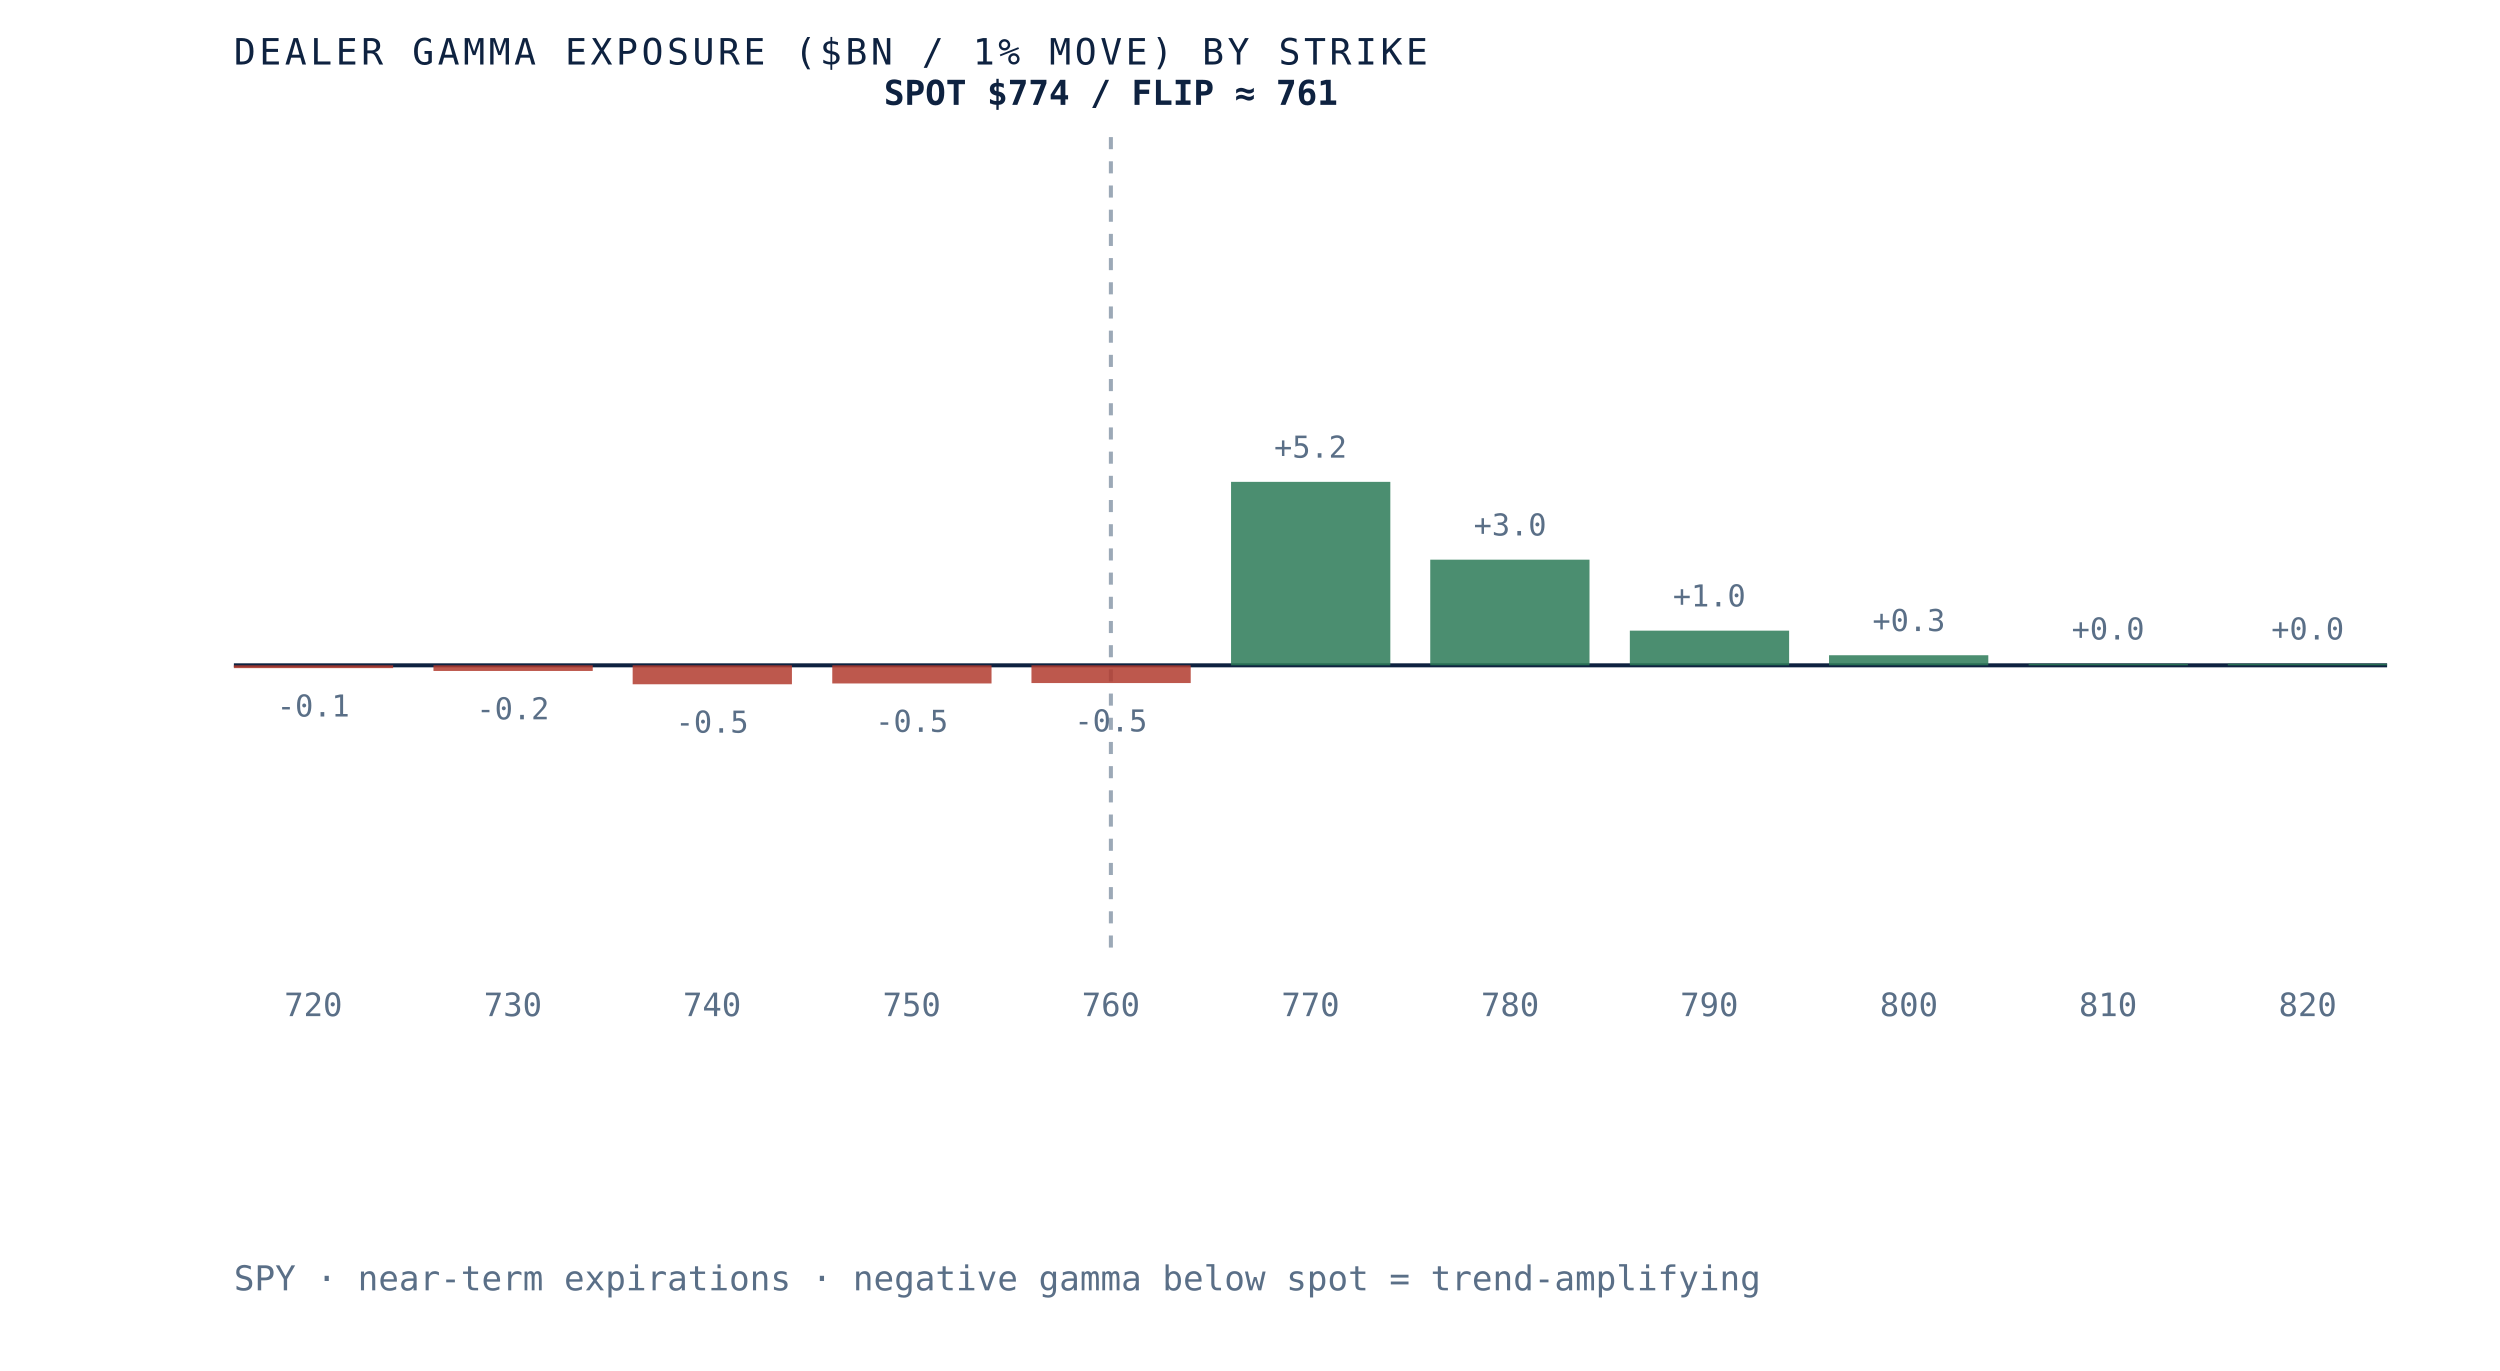
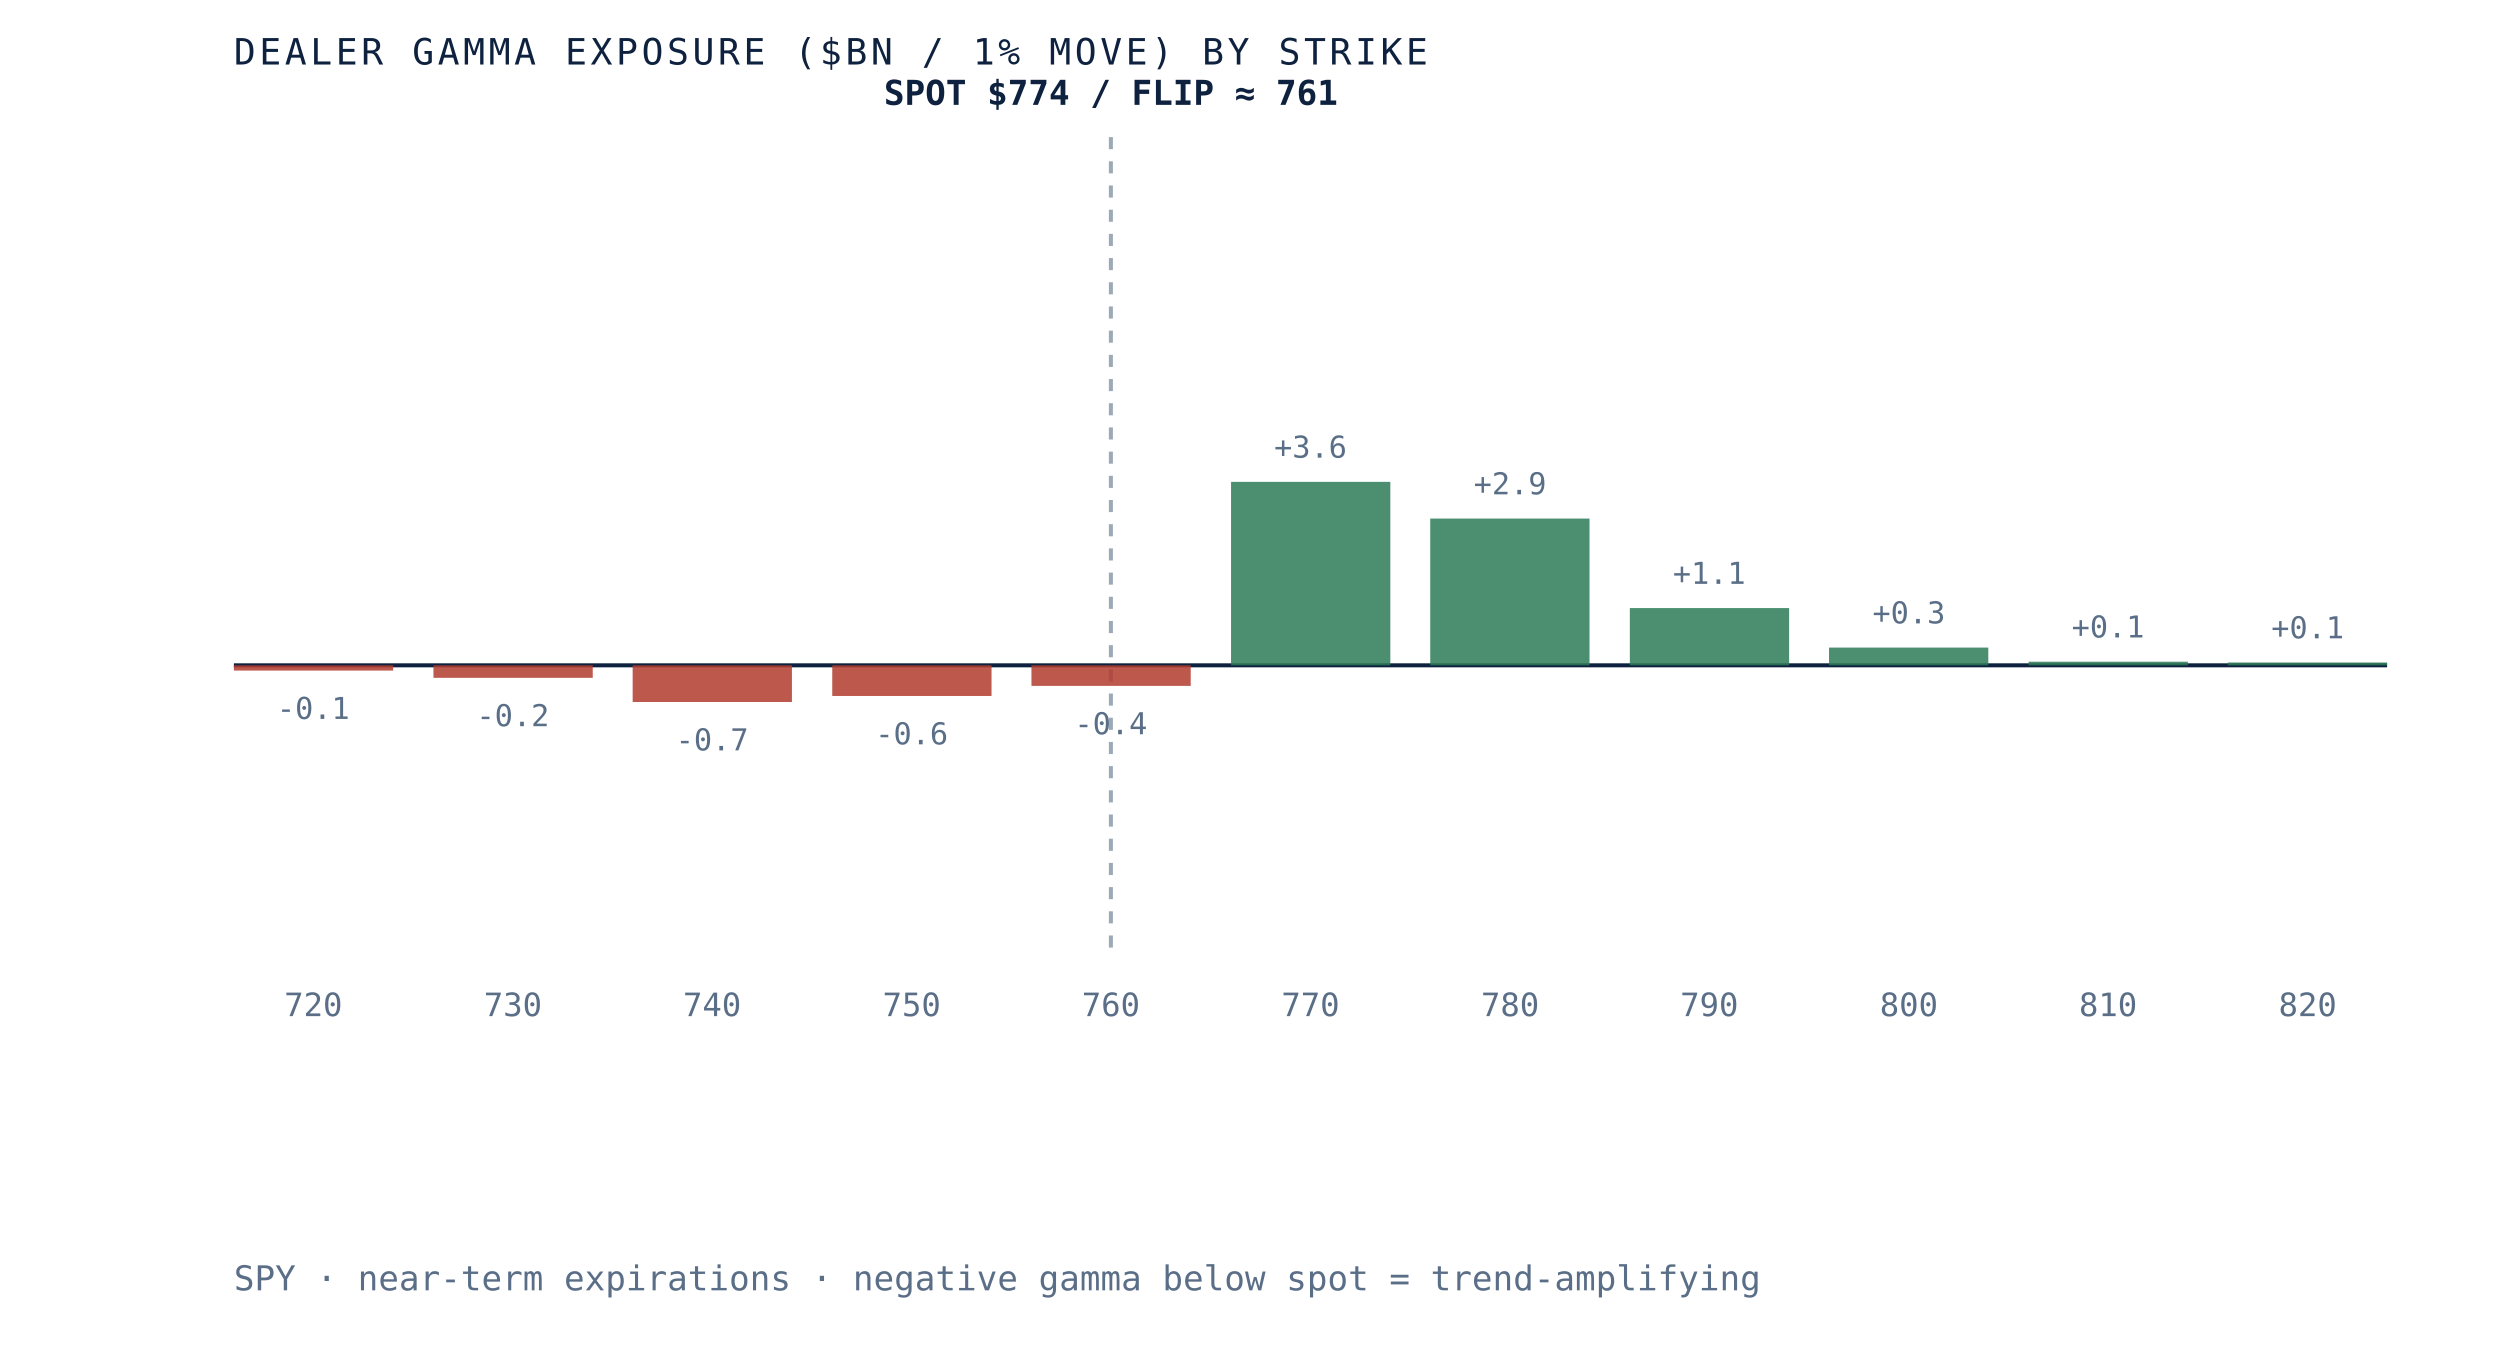
<svg xmlns="http://www.w3.org/2000/svg" viewBox="0 0 620 340" role="img" aria-label="Dealer gamma exposure by strike for SPY, negative below spot and positive above, gamma flip near 761" preserveAspectRatio="xMidYMid meet" style="width:100%;height:auto;display:block">
  <rect x="0" y="0" width="620" height="340" fill="white" />
  <line x1="58" y1="165" x2="592" y2="165" stroke="#0e2240" stroke-width="1" />
  <line x1="275.5" y1="34" x2="275.5" y2="235" stroke="#5a6f87" stroke-width="1" stroke-dasharray="3 3" opacity="0.6" />
-   <rect x="58.0" y="165.0" width="39.5" height="0.7" fill="#b23b2e" opacity="0.85" />
-   <text x="77.7" y="177.7" text-anchor="middle" font-family="'JetBrains Mono', monospace" font-size="7.5" fill="#5a6f87">-0.1</text>
+   <rect x="58.0" y="165.0" width="39.5" height="1.3" fill="#b23b2e" opacity="0.85" />
+   <text x="77.7" y="178.3" text-anchor="middle" font-family="'JetBrains Mono', monospace" font-size="7.5" fill="#5a6f87">-0.1</text>
  <text x="77.7" y="252" text-anchor="middle" font-family="'JetBrains Mono', monospace" font-size="8" fill="#5a6f87">720</text>
-   <rect x="107.5" y="165.0" width="39.5" height="1.4" fill="#b23b2e" opacity="0.85" />
-   <text x="127.2" y="178.4" text-anchor="middle" font-family="'JetBrains Mono', monospace" font-size="7.5" fill="#5a6f87">-0.2</text>
+   <rect x="107.5" y="165.0" width="39.5" height="3.1" fill="#b23b2e" opacity="0.85" />
+   <text x="127.2" y="180.1" text-anchor="middle" font-family="'JetBrains Mono', monospace" font-size="7.5" fill="#5a6f87">-0.2</text>
  <text x="127.2" y="252" text-anchor="middle" font-family="'JetBrains Mono', monospace" font-size="8" fill="#5a6f87">730</text>
-   <rect x="156.9" y="165.0" width="39.5" height="4.7" fill="#b23b2e" opacity="0.85" />
-   <text x="176.6" y="181.7" text-anchor="middle" font-family="'JetBrains Mono', monospace" font-size="7.5" fill="#5a6f87">-0.5</text>
+   <rect x="156.9" y="165.0" width="39.5" height="9.1" fill="#b23b2e" opacity="0.85" />
+   <text x="176.6" y="186.1" text-anchor="middle" font-family="'JetBrains Mono', monospace" font-size="7.5" fill="#5a6f87">-0.7</text>
  <text x="176.6" y="252" text-anchor="middle" font-family="'JetBrains Mono', monospace" font-size="8" fill="#5a6f87">740</text>
-   <rect x="206.4" y="165.0" width="39.5" height="4.5" fill="#b23b2e" opacity="0.85" />
-   <text x="226.1" y="181.5" text-anchor="middle" font-family="'JetBrains Mono', monospace" font-size="7.5" fill="#5a6f87">-0.5</text>
+   <rect x="206.4" y="165.0" width="39.5" height="7.6" fill="#b23b2e" opacity="0.85" />
+   <text x="226.1" y="184.6" text-anchor="middle" font-family="'JetBrains Mono', monospace" font-size="7.5" fill="#5a6f87">-0.6</text>
  <text x="226.1" y="252" text-anchor="middle" font-family="'JetBrains Mono', monospace" font-size="8" fill="#5a6f87">750</text>
-   <rect x="255.8" y="165.0" width="39.5" height="4.4" fill="#b23b2e" opacity="0.85" />
-   <text x="275.5" y="181.4" text-anchor="middle" font-family="'JetBrains Mono', monospace" font-size="7.5" fill="#5a6f87">-0.5</text>
+   <rect x="255.8" y="165.0" width="39.5" height="5.1" fill="#b23b2e" opacity="0.85" />
+   <text x="275.5" y="182.1" text-anchor="middle" font-family="'JetBrains Mono', monospace" font-size="7.5" fill="#5a6f87">-0.4</text>
  <text x="275.5" y="252" text-anchor="middle" font-family="'JetBrains Mono', monospace" font-size="8" fill="#5a6f87">760</text>
  <rect x="305.3" y="119.5" width="39.5" height="45.5" fill="#2c7a57" opacity="0.85" />
-   <text x="325.0" y="113.5" text-anchor="middle" font-family="'JetBrains Mono', monospace" font-size="7.5" fill="#5a6f87">+5.2</text>
+   <text x="325.0" y="113.5" text-anchor="middle" font-family="'JetBrains Mono', monospace" font-size="7.5" fill="#5a6f87">+3.6</text>
  <text x="325.0" y="252" text-anchor="middle" font-family="'JetBrains Mono', monospace" font-size="8" fill="#5a6f87">770</text>
-   <rect x="354.7" y="138.8" width="39.5" height="26.2" fill="#2c7a57" opacity="0.85" />
-   <text x="374.5" y="132.8" text-anchor="middle" font-family="'JetBrains Mono', monospace" font-size="7.5" fill="#5a6f87">+3.0</text>
+   <rect x="354.7" y="128.6" width="39.5" height="36.4" fill="#2c7a57" opacity="0.85" />
+   <text x="374.5" y="122.6" text-anchor="middle" font-family="'JetBrains Mono', monospace" font-size="7.5" fill="#5a6f87">+2.9</text>
  <text x="374.5" y="252" text-anchor="middle" font-family="'JetBrains Mono', monospace" font-size="8" fill="#5a6f87">780</text>
-   <rect x="404.2" y="156.4" width="39.5" height="8.6" fill="#2c7a57" opacity="0.85" />
-   <text x="423.9" y="150.4" text-anchor="middle" font-family="'JetBrains Mono', monospace" font-size="7.5" fill="#5a6f87">+1.0</text>
+   <rect x="404.2" y="150.8" width="39.5" height="14.2" fill="#2c7a57" opacity="0.85" />
+   <text x="423.9" y="144.8" text-anchor="middle" font-family="'JetBrains Mono', monospace" font-size="7.5" fill="#5a6f87">+1.1</text>
  <text x="423.9" y="252" text-anchor="middle" font-family="'JetBrains Mono', monospace" font-size="8" fill="#5a6f87">790</text>
-   <rect x="453.6" y="162.5" width="39.5" height="2.5" fill="#2c7a57" opacity="0.85" />
-   <text x="473.4" y="156.5" text-anchor="middle" font-family="'JetBrains Mono', monospace" font-size="7.5" fill="#5a6f87">+0.3</text>
+   <rect x="453.6" y="160.6" width="39.5" height="4.4" fill="#2c7a57" opacity="0.85" />
+   <text x="473.4" y="154.6" text-anchor="middle" font-family="'JetBrains Mono', monospace" font-size="7.5" fill="#5a6f87">+0.3</text>
  <text x="473.4" y="252" text-anchor="middle" font-family="'JetBrains Mono', monospace" font-size="8" fill="#5a6f87">800</text>
-   <rect x="503.1" y="164.6" width="39.5" height="0.4" fill="#2c7a57" opacity="0.85" />
-   <text x="522.8" y="158.6" text-anchor="middle" font-family="'JetBrains Mono', monospace" font-size="7.5" fill="#5a6f87">+0.0</text>
+   <rect x="503.1" y="164.1" width="39.5" height="0.9" fill="#2c7a57" opacity="0.85" />
+   <text x="522.8" y="158.1" text-anchor="middle" font-family="'JetBrains Mono', monospace" font-size="7.5" fill="#5a6f87">+0.1</text>
  <text x="522.8" y="252" text-anchor="middle" font-family="'JetBrains Mono', monospace" font-size="8" fill="#5a6f87">810</text>
-   <rect x="552.5" y="164.6" width="39.5" height="0.4" fill="#2c7a57" opacity="0.85" />
-   <text x="572.3" y="158.6" text-anchor="middle" font-family="'JetBrains Mono', monospace" font-size="7.5" fill="#5a6f87">+0.0</text>
+   <rect x="552.5" y="164.3" width="39.5" height="0.7" fill="#2c7a57" opacity="0.85" />
+   <text x="572.3" y="158.3" text-anchor="middle" font-family="'JetBrains Mono', monospace" font-size="7.5" fill="#5a6f87">+0.1</text>
  <text x="572.3" y="252" text-anchor="middle" font-family="'JetBrains Mono', monospace" font-size="8" fill="#5a6f87">820</text>
  <text x="275.5" y="26" text-anchor="middle" font-family="'JetBrains Mono', monospace" font-size="8.5" font-weight="bold" fill="#0e2240">SPOT $774 / FLIP ≈ 761</text>
  <text x="58" y="16" font-family="'JetBrains Mono', monospace" font-size="9" letter-spacing="0.1em" fill="#0e2240">DEALER GAMMA EXPOSURE ($BN / 1% MOVE) BY STRIKE</text>
  <text x="58" y="320" font-family="'JetBrains Mono', monospace" font-size="8.5" fill="#5a6f87">SPY · near-term expirations · negative gamma below spot = trend-amplifying</text>
</svg>
